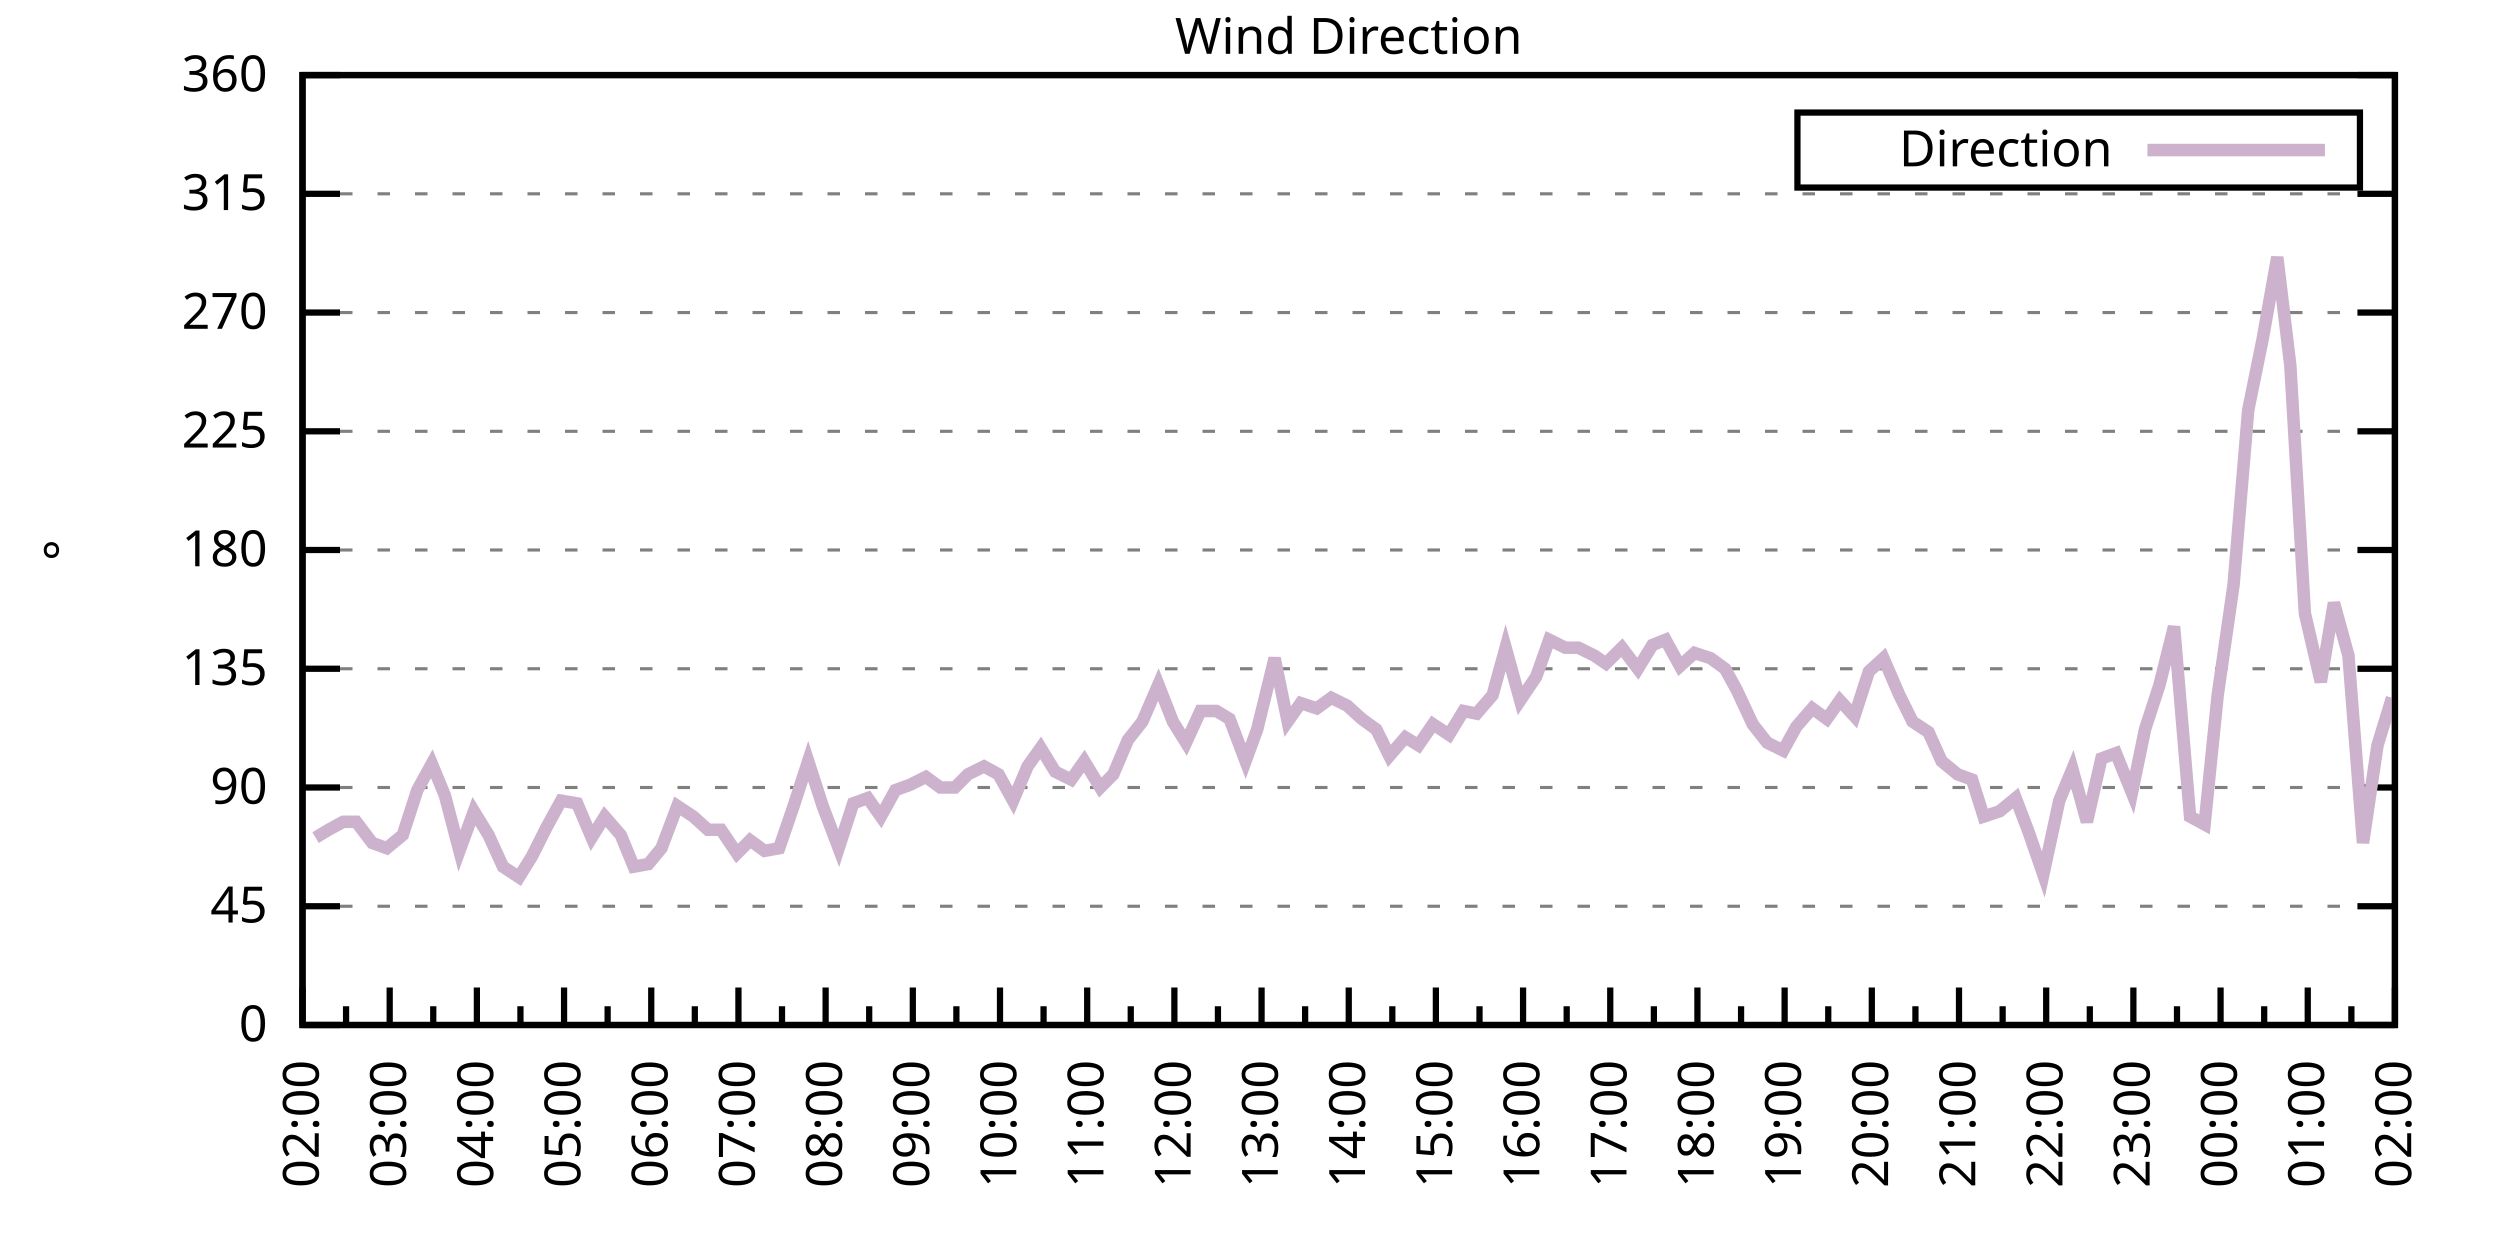
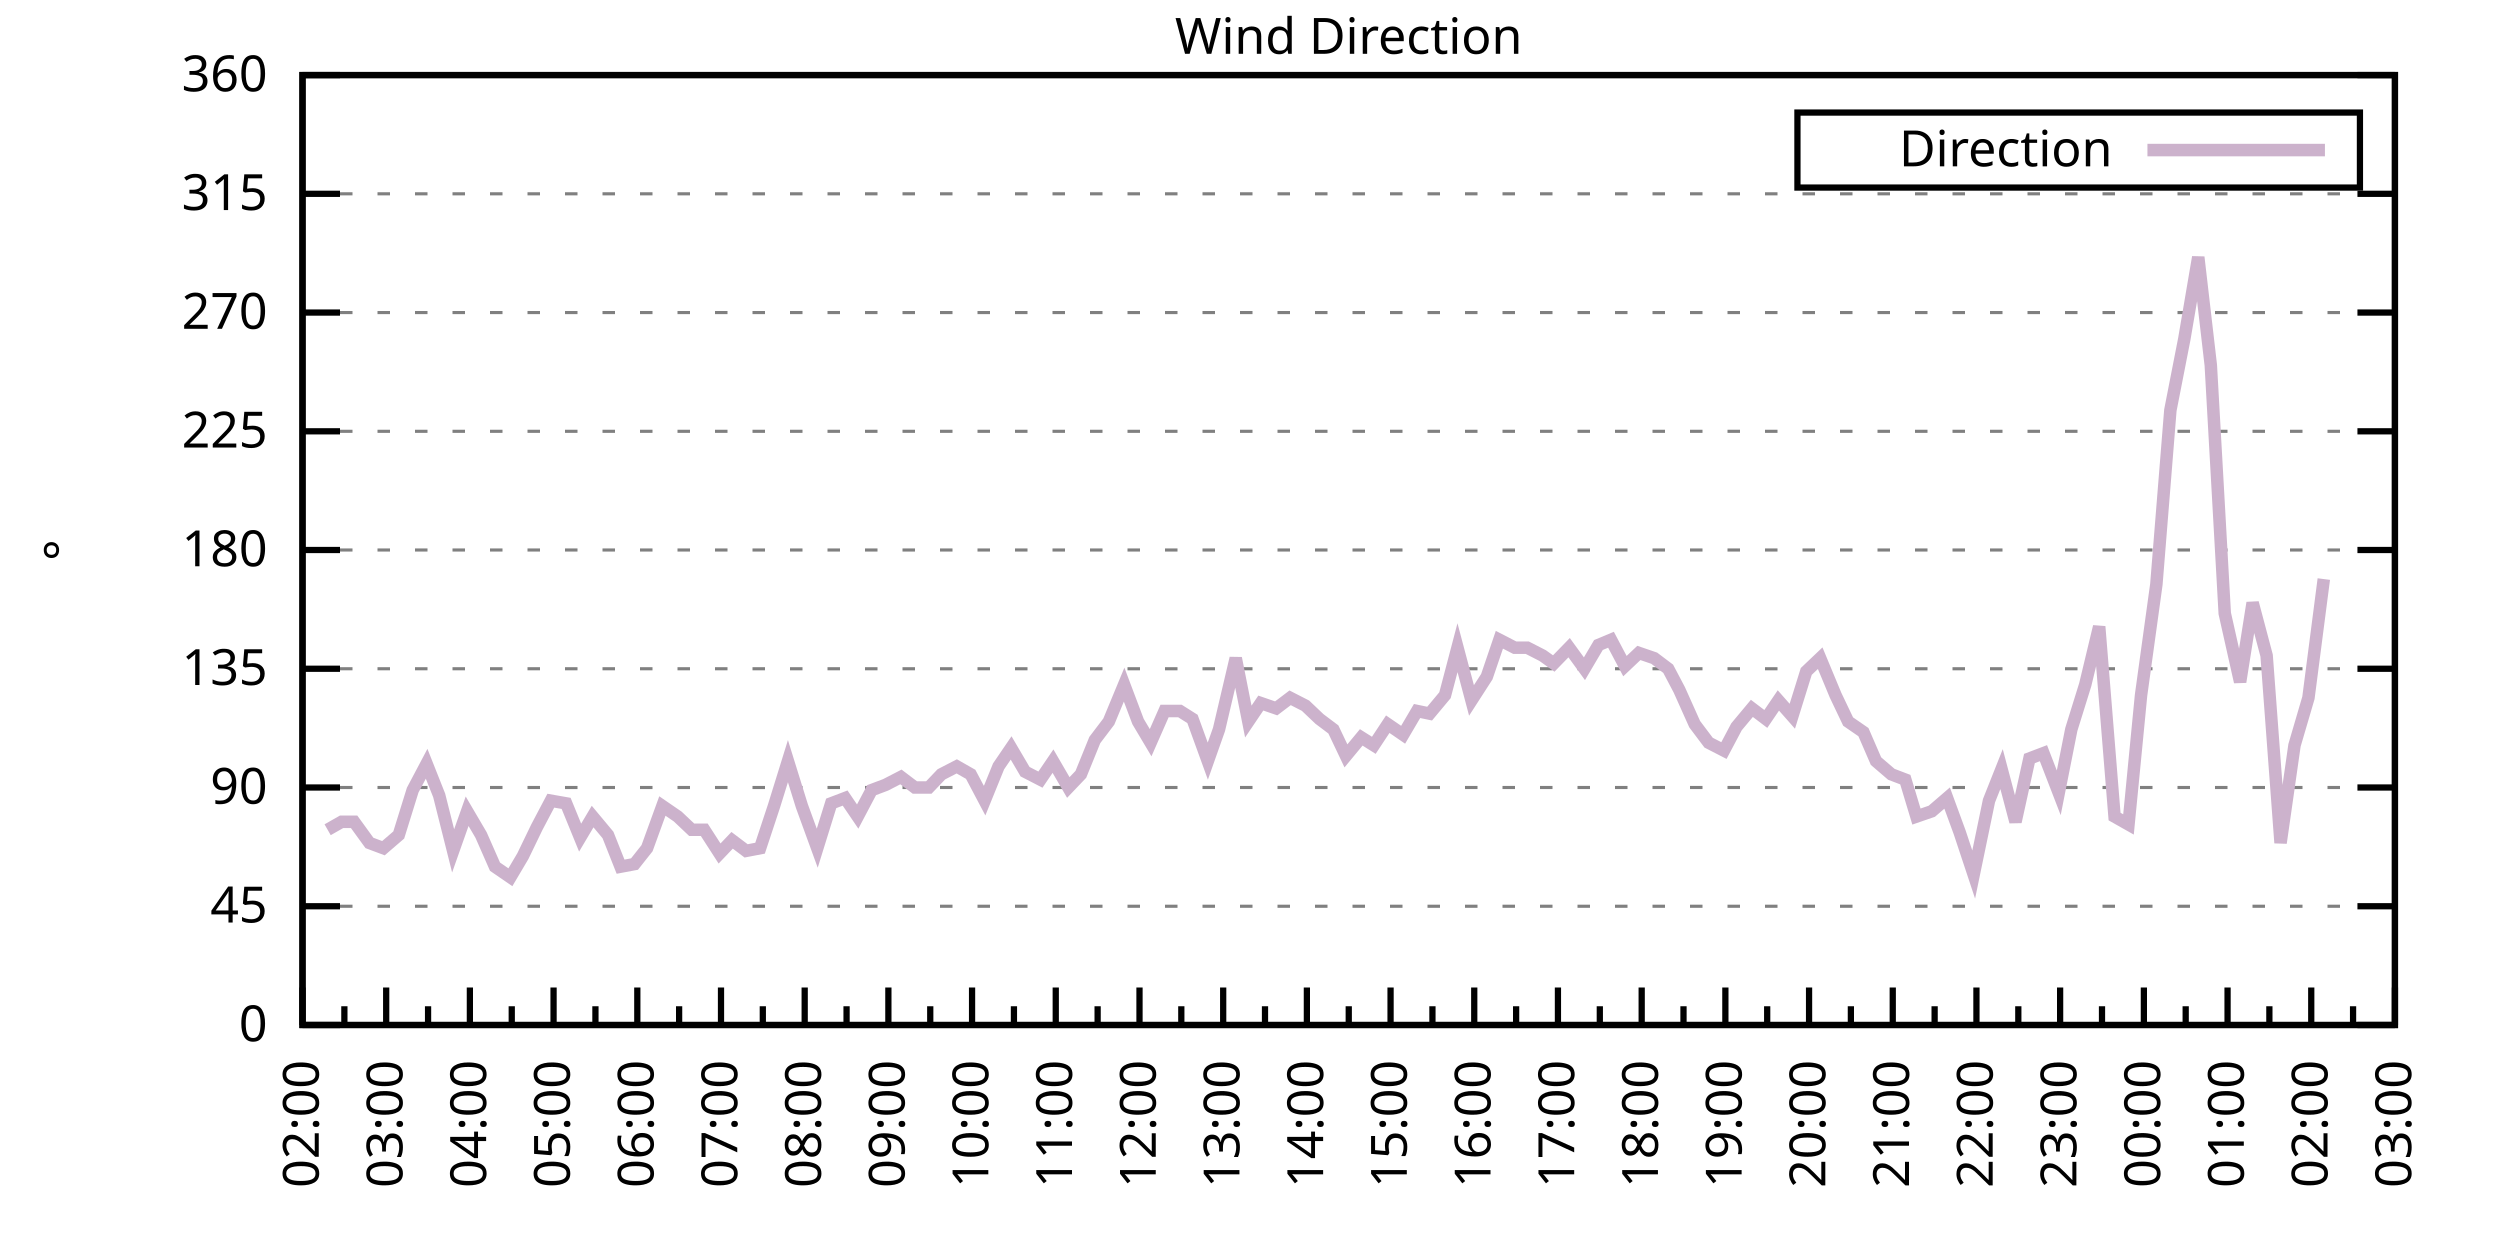
<svg xmlns="http://www.w3.org/2000/svg" xmlns:xlink="http://www.w3.org/1999/xlink" width="400" height="200" viewBox="0 0 400 200">
  <g id="gnuplot_canvas">
    <rect x="0" y="0" width="400" height="200" fill="none" />
    <defs>
      <circle id="gpDot" r="0.5" stroke-width="0.5" stroke="currentColor" />
      <path id="gpPt0" stroke-width="0.333" stroke="currentColor" d="M-1,0 h2 M0,-1 v2" />
      <path id="gpPt1" stroke-width="0.333" stroke="currentColor" d="M-1,-1 L1,1 M1,-1 L-1,1" />
      <path id="gpPt2" stroke-width="0.333" stroke="currentColor" d="M-1,0 L1,0 M0,-1 L0,1 M-1,-1 L1,1 M-1,1 L1,-1" />
      <rect id="gpPt3" stroke-width="0.333" stroke="currentColor" x="-1" y="-1" width="2" height="2" />
      <rect id="gpPt4" stroke-width="0.333" stroke="currentColor" fill="currentColor" x="-1" y="-1" width="2" height="2" />
      <circle id="gpPt5" stroke-width="0.333" stroke="currentColor" cx="0" cy="0" r="1" />
      <use xlink:href="#gpPt5" id="gpPt6" fill="currentColor" stroke="none" />
      <path id="gpPt7" stroke-width="0.333" stroke="currentColor" d="M0,-1.33 L-1.33,0.67 L1.33,0.67 z" />
      <use xlink:href="#gpPt7" id="gpPt8" fill="currentColor" stroke="none" />
      <use xlink:href="#gpPt7" id="gpPt9" stroke="currentColor" transform="rotate(180)" />
      <use xlink:href="#gpPt9" id="gpPt10" fill="currentColor" stroke="none" />
      <use xlink:href="#gpPt3" id="gpPt11" stroke="currentColor" transform="rotate(45)" />
      <use xlink:href="#gpPt11" id="gpPt12" fill="currentColor" stroke="none" />
      <path id="gpPt13" stroke-width="0.333" stroke="currentColor" d="M0,1.330 L1.265,0.411 L0.782,-1.067 L-0.782,-1.076 L-1.265,0.411 z" />
      <use xlink:href="#gpPt13" id="gpPt14" fill="currentColor" stroke="none" />
      <filter id="textbox" filterUnits="objectBoundingBox" x="0" y="0" height="1" width="1">
        <feFlood flood-color="white" flood-opacity="1" result="bgnd" />
        <feComposite in="SourceGraphic" in2="bgnd" operator="atop" />
      </filter>
      <filter id="greybox" filterUnits="objectBoundingBox" x="0" y="0" height="1" width="1">
        <feFlood flood-color="lightgrey" flood-opacity="1" result="grey" />
        <feComposite in="SourceGraphic" in2="grey" operator="atop" />
      </filter>
    </defs>
    <g fill="none" color="white" stroke="currentColor" stroke-width="1.00" stroke-linecap="butt" stroke-linejoin="miter">
</g>
    <g fill="none" color="black" stroke="currentColor" stroke-width="1.00" stroke-linecap="butt" stroke-linejoin="miter">
      <g stroke="none" shape-rendering="crispEdges">
        <polygon fill="rgb(255, 255, 255)" points="48.40,164.00 383.18,164.00 383.18,12.02 48.40,12.02 " />
      </g>
    </g>
    <g fill="none" color="black" stroke="currentColor" stroke-width="1.00" stroke-linecap="butt" stroke-linejoin="miter">
</g>
    <g fill="none" color="black" stroke="black" stroke-width="0.50" stroke-linecap="butt" stroke-linejoin="miter">
</g>
    <g fill="none" color="gray" stroke="currentColor" stroke-width="0.50" stroke-linecap="butt" stroke-linejoin="miter">
      <path stroke="gray" stroke-dasharray="2,4" class="gridline" d="M48.40,164.00 L383.19,164.00  " />
    </g>
    <g fill="none" color="gray" stroke="gray" stroke-width="1.00" stroke-linecap="butt" stroke-linejoin="miter">
</g>
    <g fill="none" color="black" stroke="currentColor" stroke-width="1.00" stroke-linecap="butt" stroke-linejoin="miter">
      <path stroke="black" d="M48.40,164.00 L54.40,164.00 M383.19,164.00 L377.19,164.00  " />
      <g transform="translate(42.80,166.60)" stroke="none" fill="black" font-family="Sans" font-size="8.00" text-anchor="end">
        <text>
          <tspan font-family="Sans"> 0</tspan>
        </text>
      </g>
    </g>
    <g fill="none" color="black" stroke="currentColor" stroke-width="1.00" stroke-linecap="butt" stroke-linejoin="miter">
</g>
    <g fill="none" color="black" stroke="black" stroke-width="0.50" stroke-linecap="butt" stroke-linejoin="miter">
</g>
    <g fill="none" color="gray" stroke="currentColor" stroke-width="0.50" stroke-linecap="butt" stroke-linejoin="miter">
      <path stroke="gray" stroke-dasharray="2,4" class="gridline" d="M48.40,145.00 L383.19,145.00  " />
    </g>
    <g fill="none" color="gray" stroke="gray" stroke-width="1.00" stroke-linecap="butt" stroke-linejoin="miter">
</g>
    <g fill="none" color="black" stroke="currentColor" stroke-width="1.00" stroke-linecap="butt" stroke-linejoin="miter">
      <path stroke="black" d="M48.40,145.00 L54.40,145.00 M383.19,145.00 L377.19,145.00  " />
      <g transform="translate(42.80,147.60)" stroke="none" fill="black" font-family="Sans" font-size="8.00" text-anchor="end">
        <text>
          <tspan font-family="Sans"> 45</tspan>
        </text>
      </g>
    </g>
    <g fill="none" color="black" stroke="currentColor" stroke-width="1.00" stroke-linecap="butt" stroke-linejoin="miter">
</g>
    <g fill="none" color="black" stroke="black" stroke-width="0.50" stroke-linecap="butt" stroke-linejoin="miter">
</g>
    <g fill="none" color="gray" stroke="currentColor" stroke-width="0.50" stroke-linecap="butt" stroke-linejoin="miter">
      <path stroke="gray" stroke-dasharray="2,4" class="gridline" d="M48.40,126.00 L383.19,126.00  " />
    </g>
    <g fill="none" color="gray" stroke="gray" stroke-width="1.00" stroke-linecap="butt" stroke-linejoin="miter">
</g>
    <g fill="none" color="black" stroke="currentColor" stroke-width="1.00" stroke-linecap="butt" stroke-linejoin="miter">
      <path stroke="black" d="M48.40,126.00 L54.40,126.00 M383.19,126.00 L377.19,126.00  " />
      <g transform="translate(42.80,128.60)" stroke="none" fill="black" font-family="Sans" font-size="8.00" text-anchor="end">
        <text>
          <tspan font-family="Sans"> 90</tspan>
        </text>
      </g>
    </g>
    <g fill="none" color="black" stroke="currentColor" stroke-width="1.00" stroke-linecap="butt" stroke-linejoin="miter">
</g>
    <g fill="none" color="black" stroke="black" stroke-width="0.50" stroke-linecap="butt" stroke-linejoin="miter">
</g>
    <g fill="none" color="gray" stroke="currentColor" stroke-width="0.50" stroke-linecap="butt" stroke-linejoin="miter">
      <path stroke="gray" stroke-dasharray="2,4" class="gridline" d="M48.40,107.00 L383.19,107.00  " />
    </g>
    <g fill="none" color="gray" stroke="gray" stroke-width="1.00" stroke-linecap="butt" stroke-linejoin="miter">
</g>
    <g fill="none" color="black" stroke="currentColor" stroke-width="1.00" stroke-linecap="butt" stroke-linejoin="miter">
      <path stroke="black" d="M48.40,107.00 L54.40,107.00 M383.19,107.00 L377.19,107.00  " />
      <g transform="translate(42.80,109.60)" stroke="none" fill="black" font-family="Sans" font-size="8.00" text-anchor="end">
        <text>
          <tspan font-family="Sans"> 135</tspan>
        </text>
      </g>
    </g>
    <g fill="none" color="black" stroke="currentColor" stroke-width="1.00" stroke-linecap="butt" stroke-linejoin="miter">
</g>
    <g fill="none" color="black" stroke="black" stroke-width="0.50" stroke-linecap="butt" stroke-linejoin="miter">
</g>
    <g fill="none" color="gray" stroke="currentColor" stroke-width="0.50" stroke-linecap="butt" stroke-linejoin="miter">
      <path stroke="gray" stroke-dasharray="2,4" class="gridline" d="M48.40,88.00 L383.19,88.00  " />
    </g>
    <g fill="none" color="gray" stroke="gray" stroke-width="1.00" stroke-linecap="butt" stroke-linejoin="miter">
</g>
    <g fill="none" color="black" stroke="currentColor" stroke-width="1.00" stroke-linecap="butt" stroke-linejoin="miter">
      <path stroke="black" d="M48.40,88.00 L54.40,88.00 M383.19,88.00 L377.19,88.00  " />
      <g transform="translate(42.80,90.60)" stroke="none" fill="black" font-family="Sans" font-size="8.00" text-anchor="end">
        <text>
          <tspan font-family="Sans"> 180</tspan>
        </text>
      </g>
    </g>
    <g fill="none" color="black" stroke="currentColor" stroke-width="1.00" stroke-linecap="butt" stroke-linejoin="miter">
</g>
    <g fill="none" color="black" stroke="black" stroke-width="0.50" stroke-linecap="butt" stroke-linejoin="miter">
</g>
    <g fill="none" color="gray" stroke="currentColor" stroke-width="0.50" stroke-linecap="butt" stroke-linejoin="miter">
      <path stroke="gray" stroke-dasharray="2,4" class="gridline" d="M48.40,69.01 L383.19,69.01  " />
    </g>
    <g fill="none" color="gray" stroke="gray" stroke-width="1.00" stroke-linecap="butt" stroke-linejoin="miter">
</g>
    <g fill="none" color="black" stroke="currentColor" stroke-width="1.00" stroke-linecap="butt" stroke-linejoin="miter">
      <path stroke="black" d="M48.40,69.01 L54.40,69.01 M383.19,69.01 L377.19,69.01  " />
      <g transform="translate(42.80,71.61)" stroke="none" fill="black" font-family="Sans" font-size="8.00" text-anchor="end">
        <text>
          <tspan font-family="Sans"> 225</tspan>
        </text>
      </g>
    </g>
    <g fill="none" color="black" stroke="currentColor" stroke-width="1.00" stroke-linecap="butt" stroke-linejoin="miter">
</g>
    <g fill="none" color="black" stroke="black" stroke-width="0.50" stroke-linecap="butt" stroke-linejoin="miter">
</g>
    <g fill="none" color="gray" stroke="currentColor" stroke-width="0.50" stroke-linecap="butt" stroke-linejoin="miter">
      <path stroke="gray" stroke-dasharray="2,4" class="gridline" d="M48.40,50.01 L383.19,50.01  " />
    </g>
    <g fill="none" color="gray" stroke="gray" stroke-width="1.00" stroke-linecap="butt" stroke-linejoin="miter">
</g>
    <g fill="none" color="black" stroke="currentColor" stroke-width="1.00" stroke-linecap="butt" stroke-linejoin="miter">
      <path stroke="black" d="M48.40,50.01 L54.40,50.01 M383.19,50.01 L377.19,50.01  " />
      <g transform="translate(42.80,52.61)" stroke="none" fill="black" font-family="Sans" font-size="8.00" text-anchor="end">
        <text>
          <tspan font-family="Sans"> 270</tspan>
        </text>
      </g>
    </g>
    <g fill="none" color="black" stroke="currentColor" stroke-width="1.00" stroke-linecap="butt" stroke-linejoin="miter">
</g>
    <g fill="none" color="black" stroke="black" stroke-width="0.50" stroke-linecap="butt" stroke-linejoin="miter">
</g>
    <g fill="none" color="gray" stroke="currentColor" stroke-width="0.50" stroke-linecap="butt" stroke-linejoin="miter">
      <path stroke="gray" stroke-dasharray="2,4" class="gridline" d="M48.40,31.01 L383.19,31.01  " />
    </g>
    <g fill="none" color="gray" stroke="gray" stroke-width="1.00" stroke-linecap="butt" stroke-linejoin="miter">
</g>
    <g fill="none" color="black" stroke="currentColor" stroke-width="1.00" stroke-linecap="butt" stroke-linejoin="miter">
      <path stroke="black" d="M48.40,31.01 L54.40,31.01 M383.19,31.01 L377.19,31.01  " />
      <g transform="translate(42.80,33.61)" stroke="none" fill="black" font-family="Sans" font-size="8.00" text-anchor="end">
        <text>
          <tspan font-family="Sans"> 315</tspan>
        </text>
      </g>
    </g>
    <g fill="none" color="black" stroke="currentColor" stroke-width="1.00" stroke-linecap="butt" stroke-linejoin="miter">
</g>
    <g fill="none" color="black" stroke="black" stroke-width="0.50" stroke-linecap="butt" stroke-linejoin="miter">
</g>
    <g fill="none" color="gray" stroke="currentColor" stroke-width="0.50" stroke-linecap="butt" stroke-linejoin="miter">
      <path stroke="gray" stroke-dasharray="2,4" class="gridline" d="M48.40,12.01 L383.19,12.01  " />
    </g>
    <g fill="none" color="gray" stroke="gray" stroke-width="1.00" stroke-linecap="butt" stroke-linejoin="miter">
</g>
    <g fill="none" color="black" stroke="currentColor" stroke-width="1.00" stroke-linecap="butt" stroke-linejoin="miter">
      <path stroke="black" d="M48.40,12.01 L54.40,12.01 M383.19,12.01 L377.19,12.01  " />
      <g transform="translate(42.80,14.61)" stroke="none" fill="black" font-family="Sans" font-size="8.00" text-anchor="end">
        <text>
          <tspan font-family="Sans"> 360</tspan>
        </text>
      </g>
    </g>
    <g fill="none" color="black" stroke="currentColor" stroke-width="1.00" stroke-linecap="butt" stroke-linejoin="miter">
      <path stroke="black" d="M48.40,164.00 L48.40,158.00  " />
      <g transform="translate(51.00,169.60) rotate(270)" stroke="none" fill="black" font-family="Sans" font-size="8.00" text-anchor="end">
        <text>
          <tspan font-family="Sans">02:00</tspan>
        </text>
      </g>
    </g>
    <g fill="none" color="black" stroke="currentColor" stroke-width="1.00" stroke-linecap="butt" stroke-linejoin="miter">
-       <path stroke="black" d="M55.37,164.00 L55.37,161.00 M62.35,164.00 L62.35,158.00  " />
-       <g transform="translate(64.95,169.60) rotate(270)" stroke="none" fill="black" font-family="Sans" font-size="8.00" text-anchor="end">
+       <path stroke="black" d="M55.10,164.00 L55.10,161.00 M61.79,164.00 L61.79,158.00  " />
+       <g transform="translate(64.39,169.60) rotate(270)" stroke="none" fill="black" font-family="Sans" font-size="8.00" text-anchor="end">
        <text>
          <tspan font-family="Sans">03:00</tspan>
        </text>
      </g>
    </g>
    <g fill="none" color="black" stroke="currentColor" stroke-width="1.00" stroke-linecap="butt" stroke-linejoin="miter">
-       <path stroke="black" d="M69.32,164.00 L69.32,161.00 M76.30,164.00 L76.30,158.00  " />
-       <g transform="translate(78.90,169.60) rotate(270)" stroke="none" fill="black" font-family="Sans" font-size="8.00" text-anchor="end">
+       <path stroke="black" d="M68.49,164.00 L68.49,161.00 M75.18,164.00 L75.18,158.00  " />
+       <g transform="translate(77.78,169.60) rotate(270)" stroke="none" fill="black" font-family="Sans" font-size="8.00" text-anchor="end">
        <text>
          <tspan font-family="Sans">04:00</tspan>
        </text>
      </g>
    </g>
    <g fill="none" color="black" stroke="currentColor" stroke-width="1.00" stroke-linecap="butt" stroke-linejoin="miter">
-       <path stroke="black" d="M83.27,164.00 L83.27,161.00 M90.25,164.00 L90.25,158.00  " />
-       <g transform="translate(92.85,169.60) rotate(270)" stroke="none" fill="black" font-family="Sans" font-size="8.00" text-anchor="end">
+       <path stroke="black" d="M81.88,164.00 L81.88,161.00 M88.57,164.00 L88.57,158.00  " />
+       <g transform="translate(91.17,169.60) rotate(270)" stroke="none" fill="black" font-family="Sans" font-size="8.00" text-anchor="end">
        <text>
          <tspan font-family="Sans">05:00</tspan>
        </text>
      </g>
    </g>
    <g fill="none" color="black" stroke="currentColor" stroke-width="1.00" stroke-linecap="butt" stroke-linejoin="miter">
-       <path stroke="black" d="M97.22,164.00 L97.22,161.00 M104.20,164.00 L104.20,158.00  " />
-       <g transform="translate(106.80,169.60) rotate(270)" stroke="none" fill="black" font-family="Sans" font-size="8.00" text-anchor="end">
+       <path stroke="black" d="M95.27,164.00 L95.27,161.00 M101.97,164.00 L101.97,158.00  " />
+       <g transform="translate(104.57,169.60) rotate(270)" stroke="none" fill="black" font-family="Sans" font-size="8.00" text-anchor="end">
        <text>
          <tspan font-family="Sans">06:00</tspan>
        </text>
      </g>
    </g>
    <g fill="none" color="black" stroke="currentColor" stroke-width="1.00" stroke-linecap="butt" stroke-linejoin="miter">
-       <path stroke="black" d="M111.17,164.00 L111.17,161.00 M118.15,164.00 L118.15,158.00  " />
-       <g transform="translate(120.75,169.60) rotate(270)" stroke="none" fill="black" font-family="Sans" font-size="8.00" text-anchor="end">
+       <path stroke="black" d="M108.66,164.00 L108.66,161.00 M115.36,164.00 L115.36,158.00  " />
+       <g transform="translate(117.96,169.60) rotate(270)" stroke="none" fill="black" font-family="Sans" font-size="8.00" text-anchor="end">
        <text>
          <tspan font-family="Sans">07:00</tspan>
        </text>
      </g>
    </g>
    <g fill="none" color="black" stroke="currentColor" stroke-width="1.00" stroke-linecap="butt" stroke-linejoin="miter">
-       <path stroke="black" d="M125.12,164.00 L125.12,161.00 M132.10,164.00 L132.10,158.00  " />
-       <g transform="translate(134.70,169.60) rotate(270)" stroke="none" fill="black" font-family="Sans" font-size="8.00" text-anchor="end">
+       <path stroke="black" d="M122.05,164.00 L122.05,161.00 M128.75,164.00 L128.75,158.00  " />
+       <g transform="translate(131.35,169.60) rotate(270)" stroke="none" fill="black" font-family="Sans" font-size="8.00" text-anchor="end">
        <text>
          <tspan font-family="Sans">08:00</tspan>
        </text>
      </g>
    </g>
    <g fill="none" color="black" stroke="currentColor" stroke-width="1.00" stroke-linecap="butt" stroke-linejoin="miter">
-       <path stroke="black" d="M139.07,164.00 L139.07,161.00 M146.05,164.00 L146.05,158.00  " />
-       <g transform="translate(148.65,169.60) rotate(270)" stroke="none" fill="black" font-family="Sans" font-size="8.00" text-anchor="end">
+       <path stroke="black" d="M135.45,164.00 L135.45,161.00 M142.14,164.00 L142.14,158.00  " />
+       <g transform="translate(144.74,169.60) rotate(270)" stroke="none" fill="black" font-family="Sans" font-size="8.00" text-anchor="end">
        <text>
          <tspan font-family="Sans">09:00</tspan>
        </text>
      </g>
    </g>
    <g fill="none" color="black" stroke="currentColor" stroke-width="1.00" stroke-linecap="butt" stroke-linejoin="miter">
-       <path stroke="black" d="M153.02,164.00 L153.02,161.00 M160.00,164.00 L160.00,158.00  " />
-       <g transform="translate(162.60,169.60) rotate(270)" stroke="none" fill="black" font-family="Sans" font-size="8.00" text-anchor="end">
+       <path stroke="black" d="M148.84,164.00 L148.84,161.00 M155.53,164.00 L155.53,158.00  " />
+       <g transform="translate(158.13,169.60) rotate(270)" stroke="none" fill="black" font-family="Sans" font-size="8.00" text-anchor="end">
        <text>
          <tspan font-family="Sans">10:00</tspan>
        </text>
      </g>
    </g>
    <g fill="none" color="black" stroke="currentColor" stroke-width="1.00" stroke-linecap="butt" stroke-linejoin="miter">
-       <path stroke="black" d="M166.97,164.00 L166.97,161.00 M173.95,164.00 L173.95,158.00  " />
-       <g transform="translate(176.55,169.60) rotate(270)" stroke="none" fill="black" font-family="Sans" font-size="8.00" text-anchor="end">
+       <path stroke="black" d="M162.23,164.00 L162.23,161.00 M168.92,164.00 L168.92,158.00  " />
+       <g transform="translate(171.52,169.60) rotate(270)" stroke="none" fill="black" font-family="Sans" font-size="8.00" text-anchor="end">
        <text>
          <tspan font-family="Sans">11:00</tspan>
        </text>
      </g>
    </g>
    <g fill="none" color="black" stroke="currentColor" stroke-width="1.00" stroke-linecap="butt" stroke-linejoin="miter">
-       <path stroke="black" d="M180.92,164.00 L180.92,161.00 M187.90,164.00 L187.90,158.00  " />
-       <g transform="translate(190.50,169.60) rotate(270)" stroke="none" fill="black" font-family="Sans" font-size="8.00" text-anchor="end">
+       <path stroke="black" d="M175.62,164.00 L175.62,161.00 M182.32,164.00 L182.32,158.00  " />
+       <g transform="translate(184.92,169.60) rotate(270)" stroke="none" fill="black" font-family="Sans" font-size="8.00" text-anchor="end">
        <text>
          <tspan font-family="Sans">12:00</tspan>
        </text>
      </g>
    </g>
    <g fill="none" color="black" stroke="currentColor" stroke-width="1.00" stroke-linecap="butt" stroke-linejoin="miter">
-       <path stroke="black" d="M194.87,164.00 L194.87,161.00 M201.85,164.00 L201.85,158.00  " />
-       <g transform="translate(204.45,169.60) rotate(270)" stroke="none" fill="black" font-family="Sans" font-size="8.00" text-anchor="end">
+       <path stroke="black" d="M189.01,164.00 L189.01,161.00 M195.71,164.00 L195.71,158.00  " />
+       <g transform="translate(198.31,169.60) rotate(270)" stroke="none" fill="black" font-family="Sans" font-size="8.00" text-anchor="end">
        <text>
          <tspan font-family="Sans">13:00</tspan>
        </text>
      </g>
    </g>
    <g fill="none" color="black" stroke="currentColor" stroke-width="1.00" stroke-linecap="butt" stroke-linejoin="miter">
-       <path stroke="black" d="M208.82,164.00 L208.82,161.00 M215.80,164.00 L215.80,158.00  " />
-       <g transform="translate(218.40,169.60) rotate(270)" stroke="none" fill="black" font-family="Sans" font-size="8.00" text-anchor="end">
+       <path stroke="black" d="M202.40,164.00 L202.40,161.00 M209.10,164.00 L209.10,158.00  " />
+       <g transform="translate(211.70,169.60) rotate(270)" stroke="none" fill="black" font-family="Sans" font-size="8.00" text-anchor="end">
        <text>
          <tspan font-family="Sans">14:00</tspan>
        </text>
      </g>
    </g>
    <g fill="none" color="black" stroke="currentColor" stroke-width="1.00" stroke-linecap="butt" stroke-linejoin="miter">
-       <path stroke="black" d="M222.77,164.00 L222.77,161.00 M229.74,164.00 L229.74,158.00  " />
-       <g transform="translate(232.34,169.60) rotate(270)" stroke="none" fill="black" font-family="Sans" font-size="8.00" text-anchor="end">
+       <path stroke="black" d="M215.80,164.00 L215.80,161.00 M222.49,164.00 L222.49,158.00  " />
+       <g transform="translate(225.09,169.60) rotate(270)" stroke="none" fill="black" font-family="Sans" font-size="8.00" text-anchor="end">
        <text>
          <tspan font-family="Sans">15:00</tspan>
        </text>
      </g>
    </g>
    <g fill="none" color="black" stroke="currentColor" stroke-width="1.00" stroke-linecap="butt" stroke-linejoin="miter">
-       <path stroke="black" d="M236.72,164.00 L236.72,161.00 M243.69,164.00 L243.69,158.00  " />
-       <g transform="translate(246.29,169.60) rotate(270)" stroke="none" fill="black" font-family="Sans" font-size="8.00" text-anchor="end">
+       <path stroke="black" d="M229.19,164.00 L229.19,161.00 M235.88,164.00 L235.88,158.00  " />
+       <g transform="translate(238.48,169.60) rotate(270)" stroke="none" fill="black" font-family="Sans" font-size="8.00" text-anchor="end">
        <text>
          <tspan font-family="Sans">16:00</tspan>
        </text>
      </g>
    </g>
    <g fill="none" color="black" stroke="currentColor" stroke-width="1.00" stroke-linecap="butt" stroke-linejoin="miter">
-       <path stroke="black" d="M250.67,164.00 L250.67,161.00 M257.64,164.00 L257.64,158.00  " />
-       <g transform="translate(260.24,169.60) rotate(270)" stroke="none" fill="black" font-family="Sans" font-size="8.00" text-anchor="end">
+       <path stroke="black" d="M242.58,164.00 L242.58,161.00 M249.27,164.00 L249.27,158.00  " />
+       <g transform="translate(251.87,169.60) rotate(270)" stroke="none" fill="black" font-family="Sans" font-size="8.00" text-anchor="end">
        <text>
          <tspan font-family="Sans">17:00</tspan>
        </text>
      </g>
    </g>
    <g fill="none" color="black" stroke="currentColor" stroke-width="1.00" stroke-linecap="butt" stroke-linejoin="miter">
-       <path stroke="black" d="M264.62,164.00 L264.62,161.00 M271.59,164.00 L271.59,158.00  " />
-       <g transform="translate(274.19,169.60) rotate(270)" stroke="none" fill="black" font-family="Sans" font-size="8.00" text-anchor="end">
+       <path stroke="black" d="M255.97,164.00 L255.97,161.00 M262.67,164.00 L262.67,158.00  " />
+       <g transform="translate(265.27,169.60) rotate(270)" stroke="none" fill="black" font-family="Sans" font-size="8.00" text-anchor="end">
        <text>
          <tspan font-family="Sans">18:00</tspan>
        </text>
      </g>
    </g>
    <g fill="none" color="black" stroke="currentColor" stroke-width="1.00" stroke-linecap="butt" stroke-linejoin="miter">
-       <path stroke="black" d="M278.57,164.00 L278.57,161.00 M285.54,164.00 L285.54,158.00  " />
-       <g transform="translate(288.14,169.60) rotate(270)" stroke="none" fill="black" font-family="Sans" font-size="8.00" text-anchor="end">
+       <path stroke="black" d="M269.36,164.00 L269.36,161.00 M276.06,164.00 L276.06,158.00  " />
+       <g transform="translate(278.66,169.60) rotate(270)" stroke="none" fill="black" font-family="Sans" font-size="8.00" text-anchor="end">
        <text>
          <tspan font-family="Sans">19:00</tspan>
        </text>
      </g>
    </g>
    <g fill="none" color="black" stroke="currentColor" stroke-width="1.00" stroke-linecap="butt" stroke-linejoin="miter">
-       <path stroke="black" d="M292.52,164.00 L292.52,161.00 M299.49,164.00 L299.49,158.00  " />
-       <g transform="translate(302.09,169.60) rotate(270)" stroke="none" fill="black" font-family="Sans" font-size="8.00" text-anchor="end">
+       <path stroke="black" d="M282.75,164.00 L282.75,161.00 M289.45,164.00 L289.45,158.00  " />
+       <g transform="translate(292.05,169.60) rotate(270)" stroke="none" fill="black" font-family="Sans" font-size="8.00" text-anchor="end">
        <text>
          <tspan font-family="Sans">20:00</tspan>
        </text>
      </g>
    </g>
    <g fill="none" color="black" stroke="currentColor" stroke-width="1.00" stroke-linecap="butt" stroke-linejoin="miter">
-       <path stroke="black" d="M306.47,164.00 L306.47,161.00 M313.44,164.00 L313.44,158.00  " />
-       <g transform="translate(316.04,169.60) rotate(270)" stroke="none" fill="black" font-family="Sans" font-size="8.00" text-anchor="end">
+       <path stroke="black" d="M296.14,164.00 L296.14,161.00 M302.84,164.00 L302.84,158.00  " />
+       <g transform="translate(305.44,169.60) rotate(270)" stroke="none" fill="black" font-family="Sans" font-size="8.00" text-anchor="end">
        <text>
          <tspan font-family="Sans">21:00</tspan>
        </text>
      </g>
    </g>
    <g fill="none" color="black" stroke="currentColor" stroke-width="1.00" stroke-linecap="butt" stroke-linejoin="miter">
-       <path stroke="black" d="M320.42,164.00 L320.42,161.00 M327.39,164.00 L327.39,158.00  " />
-       <g transform="translate(329.99,169.60) rotate(270)" stroke="none" fill="black" font-family="Sans" font-size="8.00" text-anchor="end">
+       <path stroke="black" d="M309.54,164.00 L309.54,161.00 M316.23,164.00 L316.23,158.00  " />
+       <g transform="translate(318.83,169.60) rotate(270)" stroke="none" fill="black" font-family="Sans" font-size="8.00" text-anchor="end">
        <text>
          <tspan font-family="Sans">22:00</tspan>
        </text>
      </g>
    </g>
    <g fill="none" color="black" stroke="currentColor" stroke-width="1.00" stroke-linecap="butt" stroke-linejoin="miter">
-       <path stroke="black" d="M334.37,164.00 L334.37,161.00 M341.34,164.00 L341.34,158.00  " />
-       <g transform="translate(343.94,169.60) rotate(270)" stroke="none" fill="black" font-family="Sans" font-size="8.00" text-anchor="end">
+       <path stroke="black" d="M322.93,164.00 L322.93,161.00 M329.62,164.00 L329.62,158.00  " />
+       <g transform="translate(332.22,169.60) rotate(270)" stroke="none" fill="black" font-family="Sans" font-size="8.00" text-anchor="end">
        <text>
          <tspan font-family="Sans">23:00</tspan>
        </text>
      </g>
    </g>
    <g fill="none" color="black" stroke="currentColor" stroke-width="1.00" stroke-linecap="butt" stroke-linejoin="miter">
-       <path stroke="black" d="M348.32,164.00 L348.32,161.00 M355.29,164.00 L355.29,158.00  " />
-       <g transform="translate(357.89,169.60) rotate(270)" stroke="none" fill="black" font-family="Sans" font-size="8.00" text-anchor="end">
+       <path stroke="black" d="M336.32,164.00 L336.32,161.00 M343.02,164.00 L343.02,158.00  " />
+       <g transform="translate(345.62,169.60) rotate(270)" stroke="none" fill="black" font-family="Sans" font-size="8.00" text-anchor="end">
        <text>
          <tspan font-family="Sans">00:00</tspan>
        </text>
      </g>
    </g>
    <g fill="none" color="black" stroke="currentColor" stroke-width="1.00" stroke-linecap="butt" stroke-linejoin="miter">
-       <path stroke="black" d="M362.27,164.00 L362.27,161.00 M369.24,164.00 L369.24,158.00  " />
-       <g transform="translate(371.84,169.60) rotate(270)" stroke="none" fill="black" font-family="Sans" font-size="8.00" text-anchor="end">
+       <path stroke="black" d="M349.71,164.00 L349.71,161.00 M356.41,164.00 L356.41,158.00  " />
+       <g transform="translate(359.01,169.60) rotate(270)" stroke="none" fill="black" font-family="Sans" font-size="8.00" text-anchor="end">
        <text>
          <tspan font-family="Sans">01:00</tspan>
        </text>
      </g>
    </g>
    <g fill="none" color="black" stroke="currentColor" stroke-width="1.00" stroke-linecap="butt" stroke-linejoin="miter">
-       <path stroke="black" d="M376.22,164.00 L376.22,161.00 M383.19,164.00 L383.19,158.00  " />
+       <path stroke="black" d="M363.10,164.00 L363.10,161.00 M369.80,164.00 L369.80,158.00  " />
+       <g transform="translate(372.40,169.60) rotate(270)" stroke="none" fill="black" font-family="Sans" font-size="8.00" text-anchor="end">
+         <text>
+           <tspan font-family="Sans">02:00</tspan>
+         </text>
+       </g>
+     </g>
+     <g fill="none" color="black" stroke="currentColor" stroke-width="1.00" stroke-linecap="butt" stroke-linejoin="miter">
+       <path stroke="black" d="M376.49,164.00 L376.49,161.00 M383.19,164.00 L383.19,158.00  " />
      <g transform="translate(385.79,169.60) rotate(270)" stroke="none" fill="black" font-family="Sans" font-size="8.00" text-anchor="end">
        <text>
-           <tspan font-family="Sans">02:00</tspan>
+           <tspan font-family="Sans">03:00</tspan>
        </text>
      </g>
    </g>
    <g fill="none" color="black" stroke="currentColor" stroke-width="1.00" stroke-linecap="butt" stroke-linejoin="miter">
</g>
    <g fill="none" color="black" stroke="currentColor" stroke-width="1.00" stroke-linecap="butt" stroke-linejoin="miter">
      <path stroke="black" d="M48.40,12.01 L48.40,164.00 L383.19,164.00 L383.19,12.01 L48.40,12.01 Z  " />
    </g>
    <g fill="none" color="black" stroke="currentColor" stroke-width="1.00" stroke-linecap="butt" stroke-linejoin="miter">
      <g transform="translate(12.80,88.01) rotate(270)" stroke="none" fill="black" font-family="Sans" font-size="8.00" text-anchor="middle">
        <text>
          <tspan font-family="Sans">°</tspan>
        </text>
      </g>
    </g>
    <g fill="none" color="black" stroke="currentColor" stroke-width="1.00" stroke-linecap="butt" stroke-linejoin="miter">
</g>
    <g fill="none" color="black" stroke="currentColor" stroke-width="1.00" stroke-linecap="butt" stroke-linejoin="miter">
      <path stroke="black" d="M287.59,30.01 L287.59,18.01 L377.59,18.01 L377.59,30.01 L287.59,30.01 Z  " />
    </g>
    <g id="Wind_direction_plot_1">
      <g fill="none" color="white" stroke="black" stroke-width="2.00" stroke-linecap="butt" stroke-linejoin="miter">
</g>
      <g fill="none" color="black" stroke="currentColor" stroke-width="2.00" stroke-linecap="butt" stroke-linejoin="miter">
        <g transform="translate(337.99,26.61)" stroke="none" fill="black" font-family="Sans" font-size="8.00" text-anchor="end">
          <text>
            <tspan font-family="Sans">Direction</tspan>
          </text>
        </g>
      </g>
      <g fill="none" color="black" stroke="currentColor" stroke-width="2.00" stroke-linecap="butt" stroke-linejoin="miter">
-         <path stroke="rgb(204, 178, 204)" d="M343.59,24.01 L371.99,24.01 M50.49,134.02 L52.58,132.76 L54.91,131.49 L57.00,131.49 L59.56,134.87 L61.88,135.71   L64.44,133.60 L66.77,126.42 L69.09,122.20 L71.18,127.27 L73.51,136.14 L75.83,129.80 L78.16,133.60 L80.48,138.67   L83.04,140.36 L85.13,136.98 L87.46,132.34 L89.78,128.11 L92.34,128.54 L94.67,134.02 L96.76,130.65 L99.32,133.60   L101.41,138.67 L103.73,138.25 L105.83,135.71 L108.38,128.96 L110.94,130.65 L113.27,132.76 L115.36,132.76 L117.92,136.56   L120.01,134.45 L122.33,136.14 L124.66,135.71 L126.98,128.96 L129.31,121.78 L131.63,128.96 L134.19,135.71 L136.51,128.54   L138.84,127.69 L140.93,130.65 L143.26,126.42 L145.58,125.58 L148.14,124.31 L150.46,126.00 L152.79,126.00 L154.88,123.89   L157.44,122.62 L159.76,123.89 L162.09,128.11 L164.41,122.62 L166.51,119.67 L168.83,123.47 L171.39,124.74 L173.48,121.78   L176.04,126.00 L178.13,123.89 L180.46,118.40 L182.78,115.45 L185.34,109.54 L187.66,115.45 L189.76,118.83 L192.08,113.76   L194.64,113.76 L196.73,115.03 L199.29,121.78 L201.15,116.71 L203.94,105.31 L206.03,115.45 L208.12,112.49 L210.68,113.34   L213.01,111.65 L215.56,112.91 L217.89,115.03 L220.21,116.71 L222.30,120.94 L224.86,117.98 L226.95,119.25 L229.28,115.87   L231.84,117.56 L234.16,113.76 L236.25,114.18 L238.81,111.23 L240.90,103.63 L243.23,112.07 L245.79,108.27 L247.88,102.36   L250.44,103.63 L252.53,103.63 L255.09,104.89 L256.95,106.16 L259.50,103.63 L262.06,107.00 L264.39,103.20 L266.48,102.36   L268.80,106.58 L271.13,104.47 L273.69,105.31 L276.01,107.00 L277.87,110.38 L280.43,115.87 L282.75,118.83 L285.31,120.09   L287.40,116.29 L289.96,113.34 L292.29,115.03 L294.38,112.07 L296.70,114.60 L299.03,107.43 L301.35,105.31 L303.91,111.23   L306.00,115.45 L308.56,117.14 L310.65,121.78 L313.21,123.89 L315.53,124.74 L317.39,130.65 L319.95,129.80 L322.51,127.69   L324.60,133.18 L326.93,139.93 L329.48,128.11 L331.58,123.05 L333.90,131.49 L336.23,121.36 L338.55,120.51 L341.11,126.85   L343.20,116.71 L345.53,109.54 L347.85,100.25 L350.41,130.65 L352.73,131.91 L354.83,111.23 L357.38,93.49 L359.71,65.63   L362.03,54.23 L364.36,41.14 L366.45,58.45 L368.78,98.14 L371.33,109.11 L373.43,96.45 L375.75,104.89 L378.08,134.87   L380.40,119.25 L382.73,111.65  " />
+         <path stroke="rgb(204, 178, 204)" d="M343.59,24.01 L371.99,24.01 M52.42,132.76 L54.65,131.49 L56.66,131.49 L59.11,134.87 L61.35,135.71 L63.80,133.60   L66.03,126.42 L68.26,122.20 L70.27,127.27 L72.50,136.14 L74.74,129.80 L76.97,133.60 L79.20,138.67 L81.66,140.36   L83.66,136.98 L85.90,132.34 L88.13,128.11 L90.58,128.54 L92.82,134.02 L94.82,130.65 L97.28,133.60 L99.29,138.67   L101.52,138.25 L103.53,135.71 L105.98,128.96 L108.44,130.65 L110.67,132.76 L112.68,132.76 L115.13,136.56 L117.14,134.45   L119.38,136.14 L121.61,135.71 L123.84,128.96 L126.07,121.78 L128.30,128.96 L130.76,135.71 L132.99,128.54 L135.22,127.69   L137.23,130.65 L139.46,126.42 L141.69,125.58 L144.15,124.31 L146.38,126.00 L148.61,126.00 L150.62,123.89 L153.08,122.62   L155.31,123.89 L157.54,128.11 L159.77,122.62 L161.78,119.67 L164.01,123.47 L166.47,124.74 L168.48,121.78 L170.93,126.00   L172.94,123.89 L175.17,118.40 L177.41,115.45 L179.86,109.54 L182.09,115.45 L184.10,118.83 L186.33,113.76 L188.79,113.76   L190.80,115.03 L193.25,121.78 L195.04,116.71 L197.72,105.31 L199.73,115.45 L201.73,112.49 L204.19,113.34 L206.42,111.65   L208.88,112.91 L211.11,115.03 L213.34,116.71 L215.35,120.94 L217.80,117.98 L219.81,119.25 L222.04,115.87 L224.50,117.56   L226.73,113.76 L228.74,114.18 L231.20,111.23 L233.20,103.63 L235.44,112.07 L237.89,108.27 L239.90,102.36 L242.36,103.63   L244.36,103.63 L246.82,104.89 L248.60,106.16 L251.06,103.63 L253.51,107.00 L255.75,103.20 L257.76,102.36 L259.99,106.58   L262.22,104.47 L264.67,105.31 L266.91,107.00 L268.69,110.38 L271.15,115.87 L273.38,118.83 L275.83,120.09 L277.84,116.29   L280.30,113.34 L282.53,115.03 L284.54,112.07 L286.77,114.60 L289.00,107.43 L291.23,105.31 L293.69,111.23 L295.70,115.45   L298.15,117.14 L300.16,121.78 L302.62,123.89 L304.85,124.74 L306.63,130.65 L309.09,129.80 L311.54,127.69 L313.55,133.18   L315.79,139.93 L318.24,128.11 L320.25,123.05 L322.48,131.49 L324.71,121.36 L326.95,120.51 L329.40,126.85 L331.41,116.71   L333.64,109.54 L335.87,100.25 L338.33,130.65 L340.56,131.91 L342.57,111.23 L345.02,93.49 L347.26,65.63 L349.49,54.23   L351.72,41.14 L353.73,58.45 L355.96,98.14 L358.42,109.11 L360.42,96.45 L362.66,104.89 L364.89,134.87 L367.12,119.25   L369.35,111.65 L371.81,92.65  " />
      </g>
    </g>
    <g fill="none" color="black" stroke="currentColor" stroke-width="2.00" stroke-linecap="butt" stroke-linejoin="miter">
</g>
    <g fill="none" color="black" stroke="black" stroke-width="1.00" stroke-linecap="butt" stroke-linejoin="miter">
</g>
    <g fill="none" color="black" stroke="currentColor" stroke-width="1.00" stroke-linecap="butt" stroke-linejoin="miter">
      <path stroke="black" d="M48.40,12.01 L48.40,164.00 L383.19,164.00 L383.19,12.01 L48.40,12.01 Z  " />
    </g>
    <g fill="none" color="black" stroke="currentColor" stroke-width="1.00" stroke-linecap="butt" stroke-linejoin="miter">
      <g transform="translate(215.79,8.61)" stroke="none" fill="black" font-family="Sans" font-size="8.00" text-anchor="middle">
        <text>
          <tspan font-family="Sans">Wind Direction</tspan>
        </text>
      </g>
    </g>
    <g fill="none" color="black" stroke="currentColor" stroke-width="1.00" stroke-linecap="butt" stroke-linejoin="miter">
</g>
  </g>
</svg>
